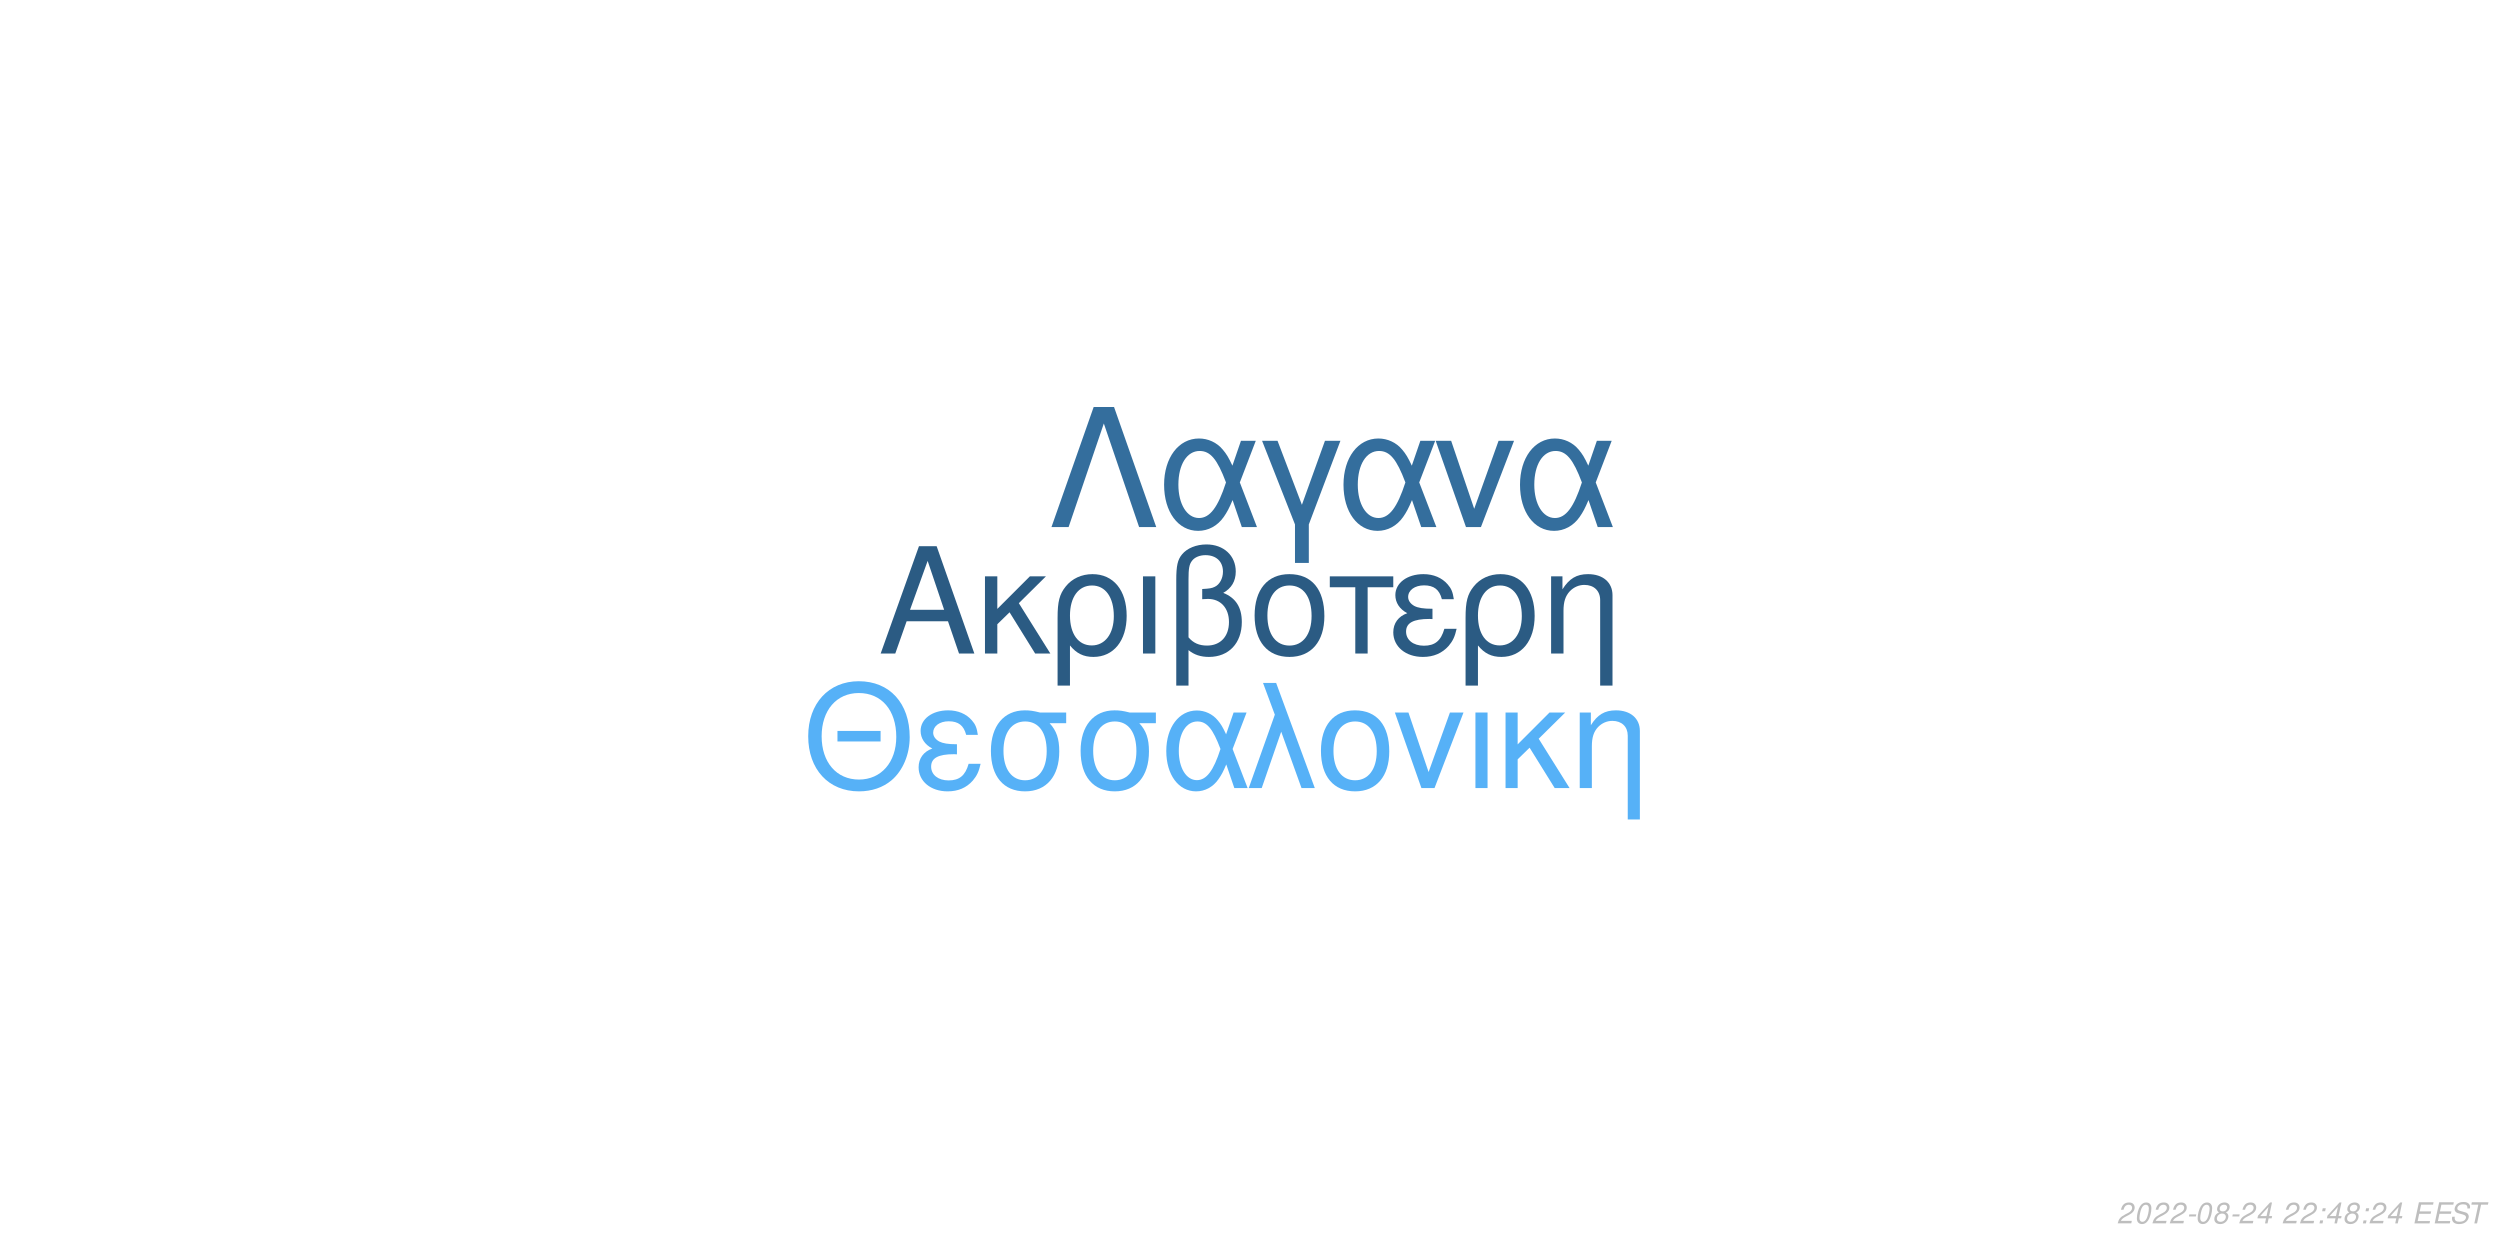
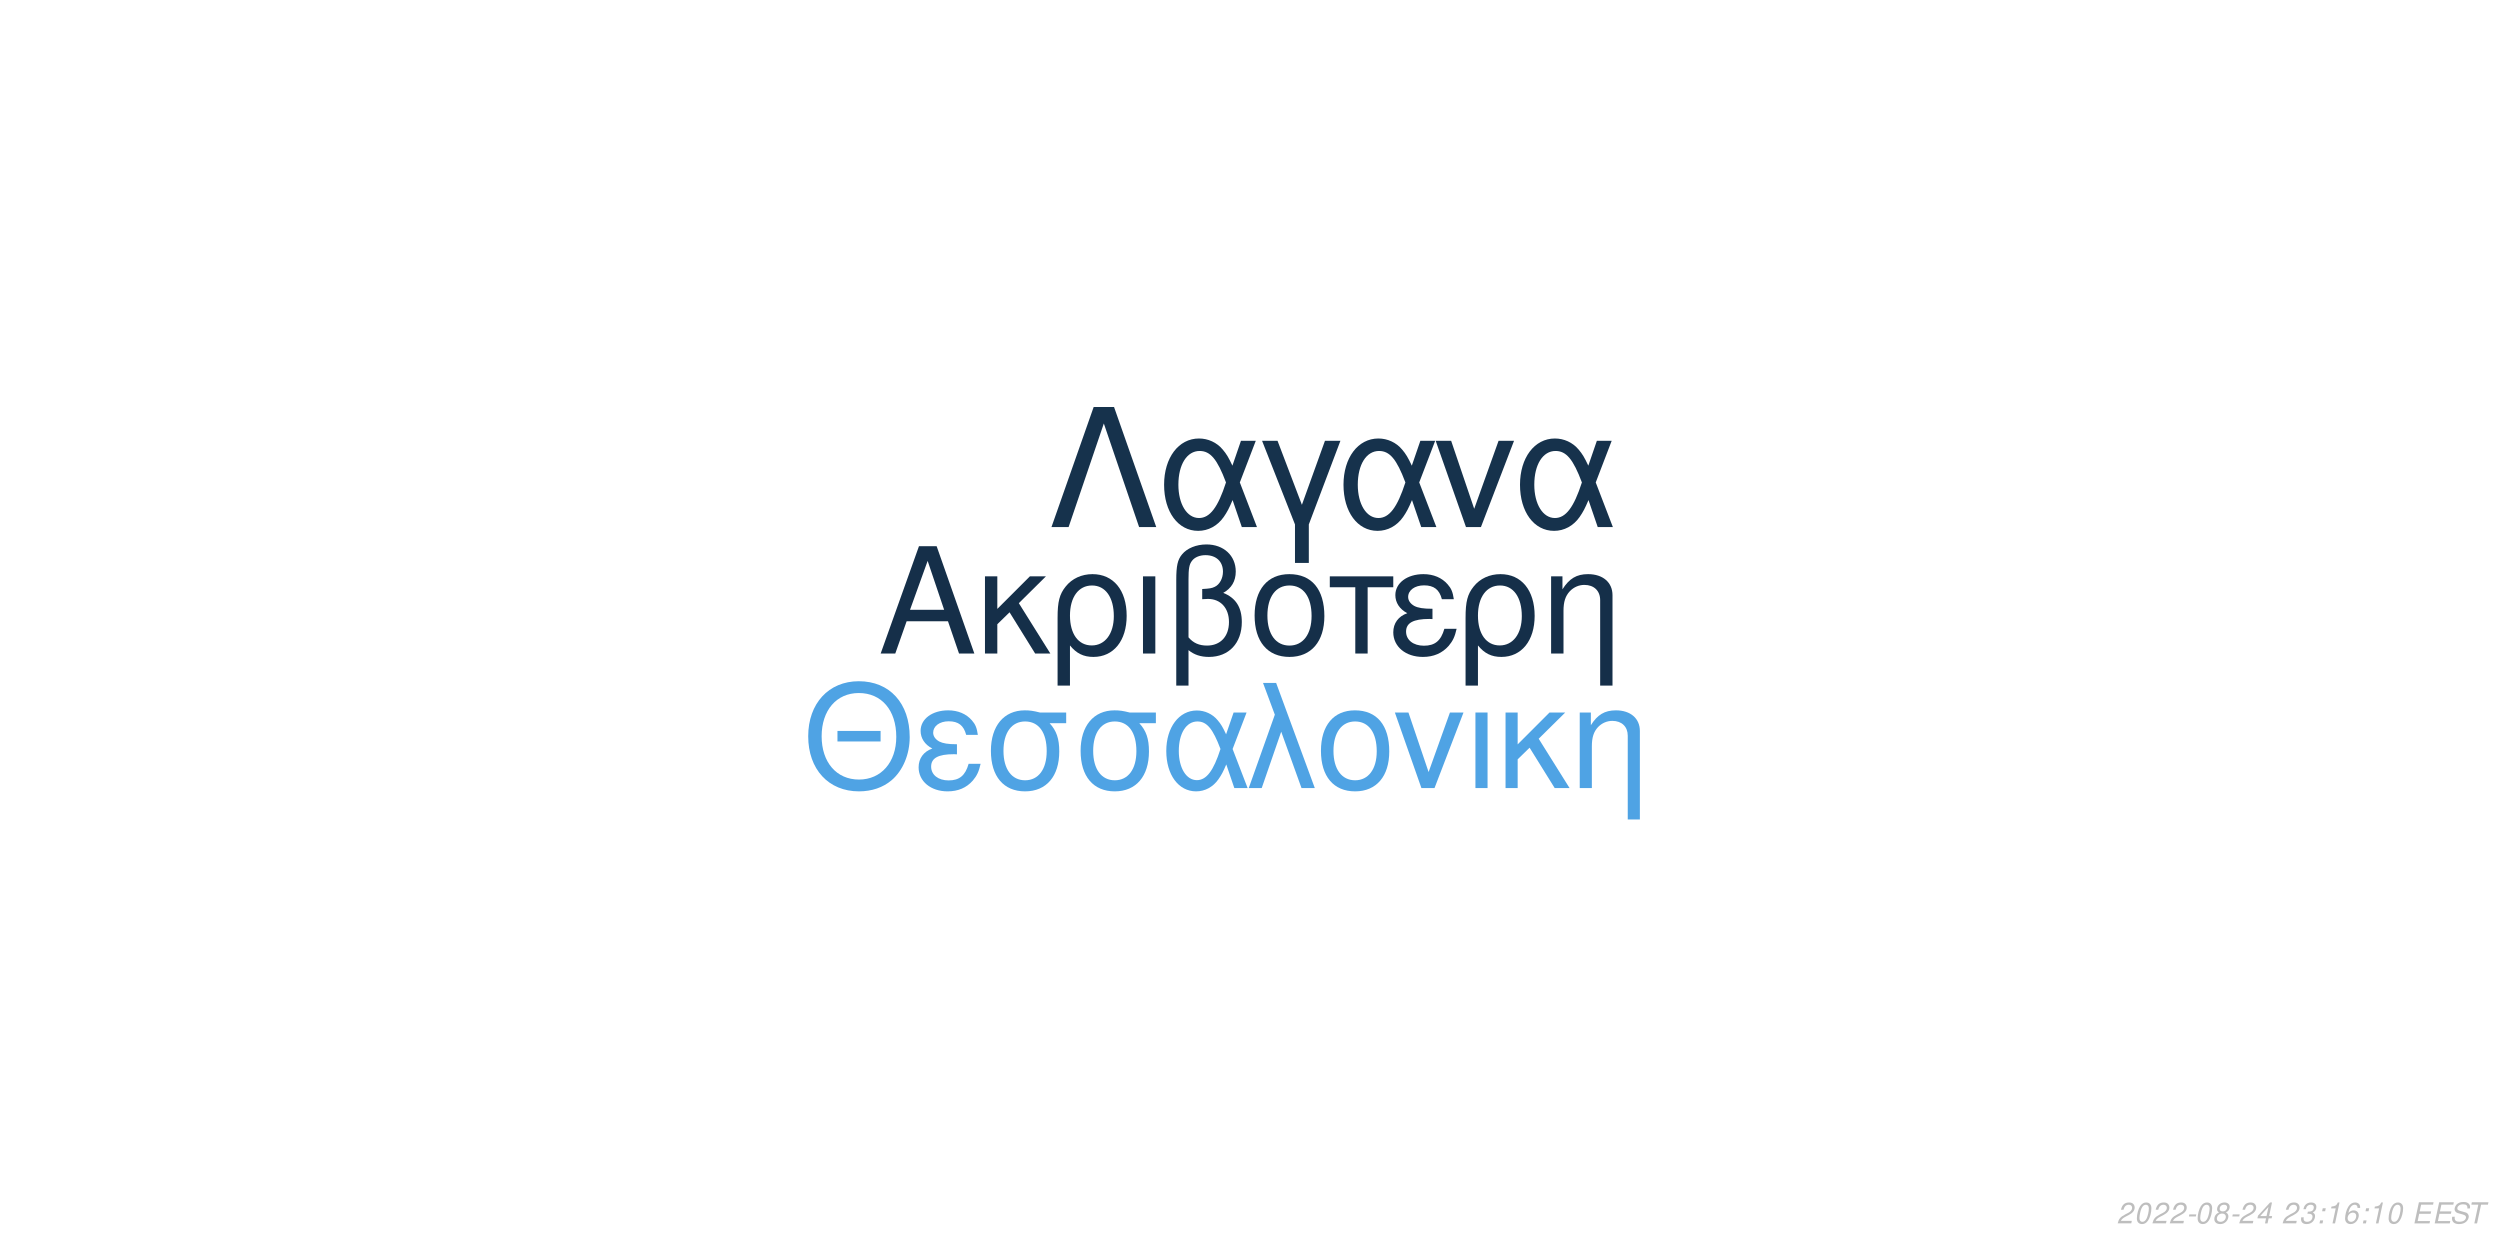
<svg xmlns="http://www.w3.org/2000/svg" xmlns:xlink="http://www.w3.org/1999/xlink" width="864pt" height="432pt" viewBox="0 0 864 432" version="1.1">
  <defs>
    <g>
      <symbol overflow="visible" id="glyph0-0">
        <path style="stroke:none;" d="" />
      </symbol>
      <symbol overflow="visible" id="glyph0-1">
        <path style="stroke:none;" d="M 24.125 -11.141 L 27.938 0 L 33.234 0 L 20.203 -37.094 L 14.094 -37.094 L 0.859 0 L 5.906 0 L 9.828 -11.141 Z M 22.797 -15.109 L 11 -15.109 L 17.094 -32.016 Z M 22.797 -15.109 " />
      </symbol>
      <symbol overflow="visible" id="glyph0-2">
        <path style="stroke:none;" d="M 7.172 -15.422 L 7.172 -26.672 L 2.906 -26.672 L 2.906 0 L 7.172 0 L 7.172 -10.125 L 11.406 -14.25 L 20.25 0 L 25.5 0 L 14.609 -17.406 L 23.969 -26.672 L 18.422 -26.672 Z M 7.172 -15.422 " />
      </symbol>
      <symbol overflow="visible" id="glyph0-3">
        <path style="stroke:none;" d="M 3 11.094 L 7.281 11.094 L 7.281 -2.797 C 9.516 -0.047 11.953 1.172 15.375 1.172 C 22.344 1.172 26.875 -4.422 26.875 -13.031 C 26.875 -21.891 22.297 -27.438 15.062 -27.438 C 11.297 -27.438 7.984 -25.906 5.797 -23.156 C 3.672 -20.516 3 -17.969 3 -12.359 Z M 14.906 -23.516 C 19.547 -23.516 22.438 -19.438 22.438 -12.922 C 22.438 -6.812 19.391 -2.797 14.812 -2.797 C 10.172 -2.797 7.281 -6.766 7.281 -13.125 C 7.281 -19.484 10.234 -23.516 14.906 -23.516 Z M 14.906 -23.516 " />
      </symbol>
      <symbol overflow="visible" id="glyph0-4">
        <path style="stroke:none;" d="M 3.516 0 L 7.781 0 L 7.781 -26.672 L 3.516 -26.672 Z M 3.516 0 " />
      </symbol>
      <symbol overflow="visible" id="glyph0-5">
        <path style="stroke:none;" d="M 4.016 11.094 L 8.25 11.094 L 8.25 -1.172 C 10.172 0.406 12.422 1.172 15.312 1.172 C 22.188 1.172 26.672 -3.609 26.672 -10.891 C 26.672 -15.984 24.578 -19.234 20.25 -20.969 C 23.109 -22.547 24.578 -25.031 24.578 -28.344 C 24.578 -33.844 20.406 -37.703 14.453 -37.703 C 10.938 -37.703 7.734 -36.391 6 -34.25 C 4.484 -32.422 4.016 -30.328 4.016 -25.391 Z M 8.25 -25.656 C 8.25 -29.359 8.5 -30.844 9.469 -32.062 C 10.375 -33.281 12.156 -34 14.094 -34 C 17.812 -34 20.156 -31.812 20.156 -28.297 C 20.156 -25.953 18.984 -23.812 17.297 -23.047 C 16.281 -22.547 15.469 -22.438 12.984 -22.297 L 12.984 -18.781 C 13.734 -18.828 14.344 -18.875 14.969 -18.875 C 19.344 -18.875 22.234 -15.719 22.234 -10.891 C 22.234 -5.906 19.281 -2.75 14.656 -2.75 C 11.953 -2.75 9.922 -3.609 8.25 -5.594 Z M 8.25 -25.656 " />
      </symbol>
      <symbol overflow="visible" id="glyph0-6">
        <path style="stroke:none;" d="M 14.094 -27.438 C 6.562 -27.438 2.094 -22.094 2.094 -13.125 C 2.094 -4.125 6.562 1.172 14.141 1.172 C 21.672 1.172 26.203 -4.172 26.203 -12.922 C 26.203 -22.188 21.828 -27.438 14.094 -27.438 Z M 14.141 -23.516 C 18.938 -23.516 21.781 -19.594 21.781 -12.984 C 21.781 -6.672 18.828 -2.75 14.141 -2.75 C 9.422 -2.75 6.516 -6.672 6.516 -13.125 C 6.516 -19.594 9.422 -23.516 14.141 -23.516 Z M 14.141 -23.516 " />
      </symbol>
      <symbol overflow="visible" id="glyph0-7">
        <path style="stroke:none;" d="M 7.891 0 L 12.156 0 L 12.156 -22.906 L 21.016 -22.906 L 21.016 -26.672 L -0.922 -26.672 L -0.922 -22.906 L 7.891 -22.906 Z M 7.891 0 " />
      </symbol>
      <symbol overflow="visible" id="glyph0-8">
        <path style="stroke:none;" d="M 14.562 -15.469 C 11.344 -15.469 9.562 -15.781 8.297 -16.438 C 6.922 -17.203 6.156 -18.328 6.156 -19.547 C 6.156 -21.891 8.453 -23.562 11.656 -23.562 C 15.062 -23.562 16.953 -22.094 17.812 -18.781 L 21.938 -18.781 C 21.578 -21.266 21.062 -22.5 19.797 -23.922 C 17.812 -26.203 14.906 -27.438 11.453 -27.438 C 5.797 -27.438 1.734 -24.375 1.734 -20.203 C 1.734 -17.609 3.156 -15.375 5.859 -13.938 C 2.797 -12.875 1.016 -10.484 1.016 -7.328 C 1.016 -2.391 5.297 1.172 11.25 1.172 C 14.969 1.172 17.906 -0.109 20.156 -2.641 C 21.578 -4.328 22.297 -5.797 22.906 -8.547 L 18.672 -8.547 C 17.5 -4.422 15.422 -2.703 11.609 -2.703 C 7.938 -2.703 5.438 -4.688 5.438 -7.578 C 5.438 -10.578 7.938 -11.953 13.484 -11.953 C 13.641 -11.953 14.094 -11.953 14.562 -11.906 Z M 14.562 -15.469 " />
      </symbol>
      <symbol overflow="visible" id="glyph0-9">
        <path style="stroke:none;" d="M 3.562 -26.672 L 3.562 0 L 7.844 0 L 7.844 -14.703 C 7.844 -17.906 8.5 -19.891 10.031 -21.531 C 11.406 -22.953 13.188 -23.719 15.062 -23.719 C 18.375 -23.719 20.516 -21.672 20.516 -18.469 L 20.516 11.094 L 24.781 11.094 L 24.781 -20.156 C 24.781 -24.578 21.469 -27.438 16.328 -27.438 C 12.359 -27.438 9.828 -25.906 7.484 -22.188 L 7.484 -26.672 Z M 3.562 -26.672 " />
      </symbol>
      <symbol overflow="visible" id="glyph1-0">
        <path style="stroke:none;" d="" />
      </symbol>
      <symbol overflow="visible" id="glyph1-1">
        <path style="stroke:none;" d="M 26.859 -19.734 L 11.953 -19.734 L 11.953 -16.094 L 26.859 -16.094 Z M 19.328 -36.922 C 8.922 -36.922 1.844 -29.25 1.844 -17.891 C 1.844 -6.484 8.875 1.141 19.391 1.141 C 23.812 1.141 27.703 -0.203 30.641 -2.688 C 34.578 -6.031 36.922 -11.656 36.922 -17.594 C 36.922 -29.297 30 -36.922 19.328 -36.922 Z M 19.328 -32.844 C 27.203 -32.844 32.281 -26.906 32.281 -17.688 C 32.281 -8.922 27.062 -2.938 19.391 -2.938 C 11.609 -2.938 6.484 -8.922 6.484 -17.891 C 6.484 -26.859 11.609 -32.844 19.328 -32.844 Z M 19.328 -32.844 " />
      </symbol>
      <symbol overflow="visible" id="glyph1-2">
        <path style="stroke:none;" d="M 14.25 -15.141 C 11.109 -15.141 9.375 -15.453 8.125 -16.094 C 6.781 -16.844 6.031 -17.938 6.031 -19.141 C 6.031 -21.422 8.266 -23.078 11.406 -23.078 C 14.75 -23.078 16.594 -21.625 17.438 -18.391 L 21.469 -18.391 C 21.125 -20.828 20.625 -22.031 19.391 -23.422 C 17.438 -25.656 14.594 -26.859 11.219 -26.859 C 5.688 -26.859 1.688 -23.875 1.688 -19.781 C 1.688 -17.234 3.094 -15.047 5.734 -13.656 C 2.734 -12.609 1 -10.266 1 -7.172 C 1 -2.344 5.188 1.141 11.016 1.141 C 14.656 1.141 17.547 -0.094 19.734 -2.594 C 21.125 -4.234 21.828 -5.688 22.422 -8.375 L 18.281 -8.375 C 17.141 -4.328 15.094 -2.641 11.359 -2.641 C 7.766 -2.641 5.328 -4.578 5.328 -7.422 C 5.328 -10.359 7.766 -11.703 13.203 -11.703 C 13.359 -11.703 13.797 -11.703 14.25 -11.656 Z M 14.25 -15.141 " />
      </symbol>
      <symbol overflow="visible" id="glyph1-3">
        <path style="stroke:none;" d="M 29 -26.109 L 19.938 -26.109 C 17.594 -26.703 16.438 -26.859 14.703 -26.859 C 7.469 -26.859 2.984 -21.469 2.984 -12.859 C 2.984 -4.031 7.375 1.141 14.797 1.141 C 22.172 1.141 26.609 -4.078 26.609 -12.656 C 26.609 -17.047 25.656 -19.828 23.266 -22.422 L 29 -22.422 Z M 14.797 -23.016 C 19.531 -23.016 22.266 -19.234 22.266 -12.75 C 22.266 -6.531 19.438 -2.688 14.797 -2.688 C 10.172 -2.688 7.328 -6.531 7.328 -12.859 C 7.328 -19.188 10.172 -23.016 14.797 -23.016 Z M 14.797 -23.016 " />
      </symbol>
      <symbol overflow="visible" id="glyph1-4">
        <path style="stroke:none;" d="M 29.344 -26.109 L 24.859 -26.109 L 22.266 -18.578 C 21.125 -21.031 20.484 -22.125 19.328 -23.469 C 17.547 -25.609 14.906 -26.812 12.156 -26.812 C 5.984 -26.812 1.594 -20.984 1.594 -12.812 C 1.594 -4.578 5.828 1.141 11.906 1.141 C 14.953 1.141 17.734 -0.344 19.625 -3.047 C 20.672 -4.531 21.281 -5.688 22.328 -8.172 L 25.109 0 L 29.703 0 L 24.516 -13.5 Z M 20.328 -13.5 C 17.891 -5.922 15.453 -2.734 12.156 -2.734 C 8.516 -2.734 5.922 -6.922 5.922 -12.812 C 5.922 -18.938 8.516 -23.016 12.359 -23.016 C 15.594 -23.016 17.688 -20.531 20.328 -13.5 Z M 20.328 -13.5 " />
      </symbol>
      <symbol overflow="visible" id="glyph1-5">
        <path style="stroke:none;" d="M 1.094 0 L 5.578 0 L 12.312 -19.484 L 19.328 0 L 23.922 0 L 10.562 -36.328 L 6.031 -36.328 L 10.109 -25.359 Z M 1.094 0 " />
      </symbol>
      <symbol overflow="visible" id="glyph1-6">
        <path style="stroke:none;" d="M 13.797 -26.859 C 6.422 -26.859 2.047 -21.625 2.047 -12.859 C 2.047 -4.031 6.422 1.141 13.859 1.141 C 21.234 1.141 25.656 -4.078 25.656 -12.656 C 25.656 -21.719 21.375 -26.859 13.797 -26.859 Z M 13.859 -23.016 C 18.531 -23.016 21.328 -19.188 21.328 -12.703 C 21.328 -6.531 18.438 -2.688 13.859 -2.688 C 9.219 -2.688 6.375 -6.531 6.375 -12.859 C 6.375 -19.188 9.219 -23.016 13.859 -23.016 Z M 13.859 -23.016 " />
      </symbol>
      <symbol overflow="visible" id="glyph1-7">
        <path style="stroke:none;" d="M 14.297 0 L 24.312 -26.109 L 19.625 -26.109 L 12.25 -5.531 L 5.281 -26.109 L 0.594 -26.109 L 9.766 0 Z M 14.297 0 " />
      </symbol>
      <symbol overflow="visible" id="glyph1-8">
        <path style="stroke:none;" d="M 3.438 0 L 7.625 0 L 7.625 -26.109 L 3.438 -26.109 Z M 3.438 0 " />
      </symbol>
      <symbol overflow="visible" id="glyph1-9">
        <path style="stroke:none;" d="M 7.031 -15.094 L 7.031 -26.109 L 2.844 -26.109 L 2.844 0 L 7.031 0 L 7.031 -9.922 L 11.156 -13.953 L 19.828 0 L 24.969 0 L 14.297 -17.047 L 23.469 -26.109 L 18.031 -26.109 Z M 7.031 -15.094 " />
      </symbol>
      <symbol overflow="visible" id="glyph1-10">
        <path style="stroke:none;" d="M 3.484 -26.109 L 3.484 0 L 7.672 0 L 7.672 -14.406 C 7.672 -17.547 8.328 -19.484 9.812 -21.078 C 11.156 -22.469 12.906 -23.219 14.75 -23.219 C 17.984 -23.219 20.078 -21.234 20.078 -18.094 L 20.078 10.859 L 24.266 10.859 L 24.266 -19.734 C 24.266 -24.062 21.031 -26.859 16 -26.859 C 12.109 -26.859 9.609 -25.359 7.328 -21.719 L 7.328 -26.109 Z M 3.484 -26.109 " />
      </symbol>
      <symbol overflow="visible" id="glyph2-0">
        <path style="stroke:none;" d="" />
      </symbol>
      <symbol overflow="visible" id="glyph2-1">
        <path style="stroke:none;" d="M 22.531 -41.484 L 15.484 -41.484 L 0.906 0 L 6.828 0 L 19 -35.797 L 31.188 0 L 37.109 0 Z M 22.531 -41.484 " />
      </symbol>
      <symbol overflow="visible" id="glyph2-2">
        <path style="stroke:none;" d="M 33.516 -29.812 L 28.391 -29.812 L 25.438 -21.219 C 24.125 -24.016 23.391 -25.266 22.078 -26.797 C 20.031 -29.25 17.016 -30.609 13.891 -30.609 C 6.828 -30.609 1.828 -23.953 1.828 -14.625 C 1.828 -5.234 6.656 1.312 13.594 1.312 C 17.078 1.312 20.266 -0.391 22.422 -3.469 C 23.609 -5.172 24.297 -6.484 25.5 -9.328 L 28.688 0 L 33.922 0 L 28 -15.422 Z M 23.219 -15.422 C 20.422 -6.766 17.641 -3.125 13.891 -3.125 C 9.734 -3.125 6.766 -7.906 6.766 -14.625 C 6.766 -21.625 9.734 -26.297 14.109 -26.297 C 17.812 -26.297 20.203 -23.453 23.219 -15.422 Z M 23.219 -15.422 " />
      </symbol>
      <symbol overflow="visible" id="glyph2-3">
        <path style="stroke:none;" d="M 12.062 12.406 L 16.844 12.406 L 16.844 -0.906 L 27.766 -29.812 L 22.422 -29.812 L 14.453 -7.688 L 6.031 -29.812 L 0.688 -29.812 L 12.062 -0.906 Z M 12.062 12.406 " />
      </symbol>
      <symbol overflow="visible" id="glyph2-4">
        <path style="stroke:none;" d="M 16.328 0 L 27.766 -29.812 L 22.422 -29.812 L 14 -6.312 L 6.031 -29.812 L 0.688 -29.812 L 11.156 0 Z M 16.328 0 " />
      </symbol>
      <symbol overflow="visible" id="glyph3-0">
        <path style="stroke:none;" d="" />
      </symbol>
      <symbol overflow="visible" id="glyph3-1">
        <path style="stroke:none;" d="M 5.234 -0.875 L 1.469 -0.875 C 1.641 -1.375 2.203 -1.891 3.109 -2.344 L 4.234 -2.938 C 5.562 -3.625 6.219 -4.469 6.219 -5.484 C 6.219 -5.938 6.062 -6.359 5.797 -6.656 C 5.469 -7.047 4.984 -7.234 4.312 -7.234 C 2.766 -7.234 1.891 -6.453 1.484 -4.734 L 2.375 -4.734 C 2.484 -5.188 2.609 -5.484 2.797 -5.75 C 3.094 -6.203 3.609 -6.453 4.188 -6.453 C 4.891 -6.453 5.344 -6.031 5.344 -5.375 C 5.344 -4.703 4.859 -4.094 4.016 -3.656 L 2.984 -3.125 C 1.234 -2.188 0.797 -1.656 0.344 -0.016 L 5.047 -0.016 Z M 5.234 -0.875 " />
      </symbol>
      <symbol overflow="visible" id="glyph3-2">
        <path style="stroke:none;" d="M 4.203 -7.234 C 3.375 -7.234 2.688 -6.812 2.125 -5.984 C 1.484 -5.047 0.984 -3.188 0.984 -1.734 C 0.984 -1.109 1.172 -0.562 1.484 -0.266 C 1.797 0.047 2.281 0.234 2.766 0.234 C 3.625 0.234 4.281 -0.156 4.859 -1.016 C 5.516 -1.953 6 -3.797 6 -5.266 C 6 -6.5 5.328 -7.234 4.203 -7.234 Z M 4.094 -6.453 C 4.734 -6.453 5.125 -5.984 5.125 -5.156 C 5.125 -4.203 4.781 -2.625 4.406 -1.812 C 3.984 -0.938 3.516 -0.547 2.875 -0.547 C 2.25 -0.547 1.875 -1.031 1.875 -1.828 C 1.875 -2.797 2.203 -4.344 2.594 -5.203 C 2.984 -6.047 3.453 -6.453 4.094 -6.453 Z M 4.094 -6.453 " />
      </symbol>
      <symbol overflow="visible" id="glyph3-3">
        <path style="stroke:none;" d="M 3.516 -3.125 L 1.125 -3.125 L 0.969 -2.406 L 3.359 -2.406 Z M 3.516 -3.125 " />
      </symbol>
      <symbol overflow="visible" id="glyph3-4">
        <path style="stroke:none;" d="M 4.766 -3.797 C 5.078 -3.969 5.234 -4.078 5.438 -4.234 C 5.812 -4.594 6.062 -5.172 6.062 -5.734 C 6.062 -6.625 5.344 -7.234 4.266 -7.234 C 2.812 -7.234 1.703 -6.219 1.703 -4.875 C 1.703 -4.406 1.875 -4.125 2.359 -3.812 C 1.297 -3.312 0.75 -2.516 0.75 -1.469 C 0.75 -0.438 1.547 0.234 2.812 0.234 C 3.656 0.234 4.359 -0.094 4.938 -0.734 C 5.359 -1.234 5.609 -1.859 5.609 -2.438 C 5.609 -3.047 5.312 -3.516 4.766 -3.797 Z M 4.109 -6.453 C 4.797 -6.453 5.188 -6.125 5.188 -5.578 C 5.188 -5.266 5.062 -4.922 4.859 -4.672 C 4.562 -4.312 4.188 -4.156 3.656 -4.156 C 2.984 -4.156 2.594 -4.453 2.594 -4.984 C 2.594 -5.859 3.203 -6.453 4.109 -6.453 Z M 3.453 -3.406 C 4.234 -3.406 4.734 -2.984 4.734 -2.312 C 4.734 -1.312 3.922 -0.547 2.875 -0.547 C 2.125 -0.547 1.625 -0.969 1.625 -1.625 C 1.625 -2.609 2.438 -3.406 3.453 -3.406 Z M 3.453 -3.406 " />
      </symbol>
      <symbol overflow="visible" id="glyph3-5">
        <path style="stroke:none;" d="M 3.625 -1.75 L 3.266 0 L 4.141 0 L 4.516 -1.75 L 5.562 -1.75 L 5.734 -2.531 L 4.688 -2.531 L 5.688 -7.234 L 5.016 -7.234 L 0.844 -2.672 L 0.641 -1.75 Z M 3.797 -2.531 L 1.594 -2.531 L 4.469 -5.703 Z M 3.797 -2.531 " />
      </symbol>
      <symbol overflow="visible" id="glyph3-6">
        <path style="stroke:none;" d="" />
      </symbol>
      <symbol overflow="visible" id="glyph3-7">
+         <path style="stroke:none;" d="M 2.922 -3.312 C 3.125 -3.344 3.234 -3.344 3.375 -3.344 C 4.203 -3.344 4.688 -3 4.688 -2.406 C 4.688 -1.312 3.906 -0.547 2.781 -0.547 C 2.047 -0.547 1.594 -0.938 1.594 -1.562 C 1.594 -1.719 1.609 -1.844 1.656 -2.094 L 0.766 -2.094 C 0.734 -1.797 0.719 -1.641 0.719 -1.469 C 0.719 -0.375 1.406 0.234 2.641 0.234 C 3.547 0.234 4.297 -0.078 4.812 -0.656 C 5.266 -1.156 5.562 -1.875 5.562 -2.547 C 5.562 -3.125 5.344 -3.453 4.797 -3.734 C 5.641 -4.234 6.016 -4.844 6.016 -5.734 C 6.016 -6.656 5.312 -7.234 4.203 -7.234 C 3.375 -7.234 2.672 -6.938 2.188 -6.375 C 1.891 -6.031 1.703 -5.641 1.516 -4.906 L 2.391 -4.906 C 2.5 -5.359 2.594 -5.594 2.734 -5.812 C 3.047 -6.234 3.516 -6.453 4.078 -6.453 C 4.734 -6.453 5.141 -6.125 5.141 -5.578 C 5.141 -5.188 5.016 -4.797 4.797 -4.547 C 4.516 -4.234 4 -4.062 3.266 -4.062 L 3.078 -4.062 Z M 2.922 -3.312 " />
+       </symbol>
+       <symbol overflow="visible" id="glyph3-8">
        <path style="stroke:none;" d="M 2.359 -1.031 L 1.312 -1.031 L 1.094 0 L 2.141 0 Z M 3.266 -5.234 L 2.219 -5.234 L 2 -4.203 L 3.047 -4.203 Z M 3.266 -5.234 " />
      </symbol>
-       <symbol overflow="visible" id="glyph3-8">
+       <symbol overflow="visible" id="glyph3-9">
+         <path style="stroke:none;" d="M 3.703 -5.188 L 2.594 0 L 3.469 0 L 5.016 -7.234 L 4.438 -7.234 C 3.906 -6.156 3.688 -6.016 2.234 -5.812 L 2.109 -5.188 Z M 3.703 -5.188 " />
+       </symbol>
+       <symbol overflow="visible" id="glyph3-10">
+         <path style="stroke:none;" d="M 6.125 -5.344 L 6.141 -5.625 C 6.141 -6.609 5.453 -7.234 4.391 -7.234 C 3.438 -7.234 2.641 -6.719 2.016 -5.703 C 1.422 -4.781 0.938 -2.953 0.938 -1.688 C 0.938 -0.516 1.688 0.234 2.859 0.234 C 3.703 0.234 4.438 -0.156 5 -0.875 C 5.406 -1.422 5.672 -2.156 5.672 -2.766 C 5.672 -3.812 4.969 -4.5 3.906 -4.5 C 3.234 -4.5 2.672 -4.234 2.094 -3.625 C 2.406 -5.375 3.234 -6.453 4.25 -6.453 C 4.703 -6.453 5.062 -6.234 5.172 -5.844 C 5.203 -5.719 5.234 -5.578 5.25 -5.344 Z M 3.656 -3.734 C 4.344 -3.734 4.797 -3.281 4.797 -2.625 C 4.797 -1.469 3.984 -0.547 2.984 -0.547 C 2.297 -0.547 1.812 -1.047 1.812 -1.766 C 1.812 -2.859 2.625 -3.734 3.656 -3.734 Z M 3.656 -3.734 " />
+       </symbol>
+       <symbol overflow="visible" id="glyph3-11">
        <path style="stroke:none;" d="M 2.547 -3.312 L 6.5 -3.312 L 6.688 -4.141 L 2.719 -4.141 L 3.219 -6.469 L 7.344 -6.469 L 7.516 -7.297 L 2.453 -7.297 L 0.906 0 L 6.125 0 L 6.297 -0.812 L 2.016 -0.812 Z M 2.547 -3.312 " />
      </symbol>
-       <symbol overflow="visible" id="glyph3-9">
+       <symbol overflow="visible" id="glyph3-12">
        <path style="stroke:none;" d="M 7.062 -5.156 C 7.125 -5.438 7.141 -5.562 7.141 -5.703 C 7.141 -6.156 6.938 -6.594 6.594 -6.891 C 6.188 -7.25 5.656 -7.406 4.875 -7.406 C 3.844 -7.406 3.047 -7.125 2.5 -6.562 C 2.094 -6.141 1.781 -5.438 1.781 -4.922 C 1.781 -4.297 2.219 -3.766 2.891 -3.562 L 4.594 -3.094 C 5.406 -2.859 5.734 -2.578 5.734 -2.094 C 5.734 -1.781 5.547 -1.406 5.266 -1.141 C 4.844 -0.766 4.266 -0.578 3.453 -0.578 C 2.328 -0.578 1.812 -0.984 1.812 -1.906 C 1.812 -2.047 1.812 -2.125 1.844 -2.312 L 0.984 -2.312 C 0.906 -2.062 0.891 -1.906 0.891 -1.688 C 0.891 -0.484 1.797 0.234 3.297 0.234 C 4.359 0.234 5.234 -0.062 5.812 -0.609 C 6.344 -1.078 6.688 -1.797 6.688 -2.375 C 6.688 -2.641 6.609 -2.906 6.453 -3.156 C 6.234 -3.5 5.938 -3.703 5.469 -3.828 L 3.75 -4.312 C 2.984 -4.547 2.734 -4.734 2.734 -5.188 C 2.734 -5.547 2.875 -5.844 3.188 -6.109 C 3.547 -6.438 4.031 -6.594 4.703 -6.594 C 5.266 -6.594 5.688 -6.484 5.906 -6.297 C 6.094 -6.125 6.219 -5.797 6.219 -5.516 C 6.219 -5.422 6.203 -5.344 6.188 -5.156 Z M 7.062 -5.156 " />
      </symbol>
-       <symbol overflow="visible" id="glyph3-10">
+       <symbol overflow="visible" id="glyph3-13">
        <path style="stroke:none;" d="M 4.938 -6.469 L 7.312 -6.469 L 7.484 -7.297 L 1.75 -7.297 L 1.578 -6.469 L 3.984 -6.469 L 2.609 0 L 3.547 0 Z M 4.938 -6.469 " />
      </symbol>
    </g>
  </defs>
  <g id="surface1">
    <rect x="0" y="0" width="864" height="432" style="fill:rgb(100%,100%,100%);fill-opacity:1;stroke:none;" />
-     <g style="fill:rgb(16.863%,35.686%,51.373%);fill-opacity:1;">
+     <g style="fill:rgb(8.235%,18.431%,28.627%);fill-opacity:1;">
      <use xlink:href="#glyph0-1" x="303.5" y="225.861" />
      <use xlink:href="#glyph0-2" x="337.5" y="225.861" />
      <use xlink:href="#glyph0-3" x="362.5" y="225.861" />
      <use xlink:href="#glyph0-4" x="391.5" y="225.861" />
      <use xlink:href="#glyph0-5" x="402.5" y="225.861" />
      <use xlink:href="#glyph0-6" x="431.5" y="225.861" />
      <use xlink:href="#glyph0-7" x="460.5" y="225.861" />
      <use xlink:href="#glyph0-8" x="480.5" y="225.861" />
      <use xlink:href="#glyph0-3" x="503.5" y="225.861" />
      <use xlink:href="#glyph0-9" x="532.5" y="225.861" />
    </g>
-     <g style="fill:rgb(33.725%,69.412%,96.863%);fill-opacity:1;">
+     <g style="fill:rgb(30.98%,63.922%,89.412%);fill-opacity:1;">
      <use xlink:href="#glyph1-1" x="277.473" y="272.354" />
      <use xlink:href="#glyph1-2" x="316.473" y="272.354" />
      <use xlink:href="#glyph1-3" x="339.473" y="272.354" />
      <use xlink:href="#glyph1-3" x="370.473" y="272.354" />
      <use xlink:href="#glyph1-4" x="401.473" y="272.354" />
      <use xlink:href="#glyph1-5" x="430.473" y="272.354" />
      <use xlink:href="#glyph1-6" x="454.473" y="272.354" />
      <use xlink:href="#glyph1-7" x="481.473" y="272.354" />
      <use xlink:href="#glyph1-8" x="506.473" y="272.354" />
      <use xlink:href="#glyph1-9" x="517.473" y="272.354" />
      <use xlink:href="#glyph1-10" x="542.473" y="272.354" />
    </g>
-     <g style="fill:rgb(20.392%,43.137%,61.569%);fill-opacity:1;">
+     <g style="fill:rgb(8.627%,19.608%,29.804%);fill-opacity:1;">
      <use xlink:href="#glyph2-1" x="362.484" y="182.152" />
      <use xlink:href="#glyph2-2" x="400.484" y="182.152" />
      <use xlink:href="#glyph2-3" x="435.484" y="182.152" />
      <use xlink:href="#glyph2-2" x="462.484" y="182.152" />
      <use xlink:href="#glyph2-4" x="495.484" y="182.152" />
      <use xlink:href="#glyph2-2" x="523.484" y="182.152" />
    </g>
    <g style="fill:rgb(74.51%,74.51%,74.51%);fill-opacity:1;">
      <use xlink:href="#glyph3-1" x="731.52" y="422.81" />
      <use xlink:href="#glyph3-2" x="737.52" y="422.81" />
      <use xlink:href="#glyph3-1" x="743.52" y="422.81" />
      <use xlink:href="#glyph3-1" x="749.52" y="422.81" />
      <use xlink:href="#glyph3-3" x="755.52" y="422.81" />
      <use xlink:href="#glyph3-2" x="758.52" y="422.81" />
      <use xlink:href="#glyph3-4" x="764.52" y="422.81" />
      <use xlink:href="#glyph3-3" x="770.52" y="422.81" />
      <use xlink:href="#glyph3-1" x="773.52" y="422.81" />
      <use xlink:href="#glyph3-5" x="779.52" y="422.81" />
      <use xlink:href="#glyph3-6" x="785.52" y="422.81" />
      <use xlink:href="#glyph3-1" x="788.52" y="422.81" />
-       <use xlink:href="#glyph3-1" x="794.52" y="422.81" />
-       <use xlink:href="#glyph3-7" x="800.52" y="422.81" />
-       <use xlink:href="#glyph3-5" x="803.52" y="422.81" />
-       <use xlink:href="#glyph3-4" x="809.52" y="422.81" />
-       <use xlink:href="#glyph3-7" x="815.52" y="422.81" />
-       <use xlink:href="#glyph3-1" x="818.52" y="422.81" />
-       <use xlink:href="#glyph3-5" x="824.52" y="422.81" />
+       <use xlink:href="#glyph3-7" x="794.52" y="422.81" />
+       <use xlink:href="#glyph3-8" x="800.52" y="422.81" />
+       <use xlink:href="#glyph3-9" x="803.52" y="422.81" />
+       <use xlink:href="#glyph3-10" x="809.52" y="422.81" />
+       <use xlink:href="#glyph3-8" x="815.52" y="422.81" />
+       <use xlink:href="#glyph3-9" x="818.52" y="422.81" />
+       <use xlink:href="#glyph3-2" x="824.52" y="422.81" />
      <use xlink:href="#glyph3-6" x="830.52" y="422.81" />
-       <use xlink:href="#glyph3-8" x="833.52" y="422.81" />
-       <use xlink:href="#glyph3-8" x="840.52" y="422.81" />
-       <use xlink:href="#glyph3-9" x="846.52" y="422.81" />
-       <use xlink:href="#glyph3-10" x="852.52" y="422.81" />
+       <use xlink:href="#glyph3-11" x="833.52" y="422.81" />
+       <use xlink:href="#glyph3-11" x="840.52" y="422.81" />
+       <use xlink:href="#glyph3-12" x="846.52" y="422.81" />
+       <use xlink:href="#glyph3-13" x="852.52" y="422.81" />
    </g>
  </g>
</svg>
